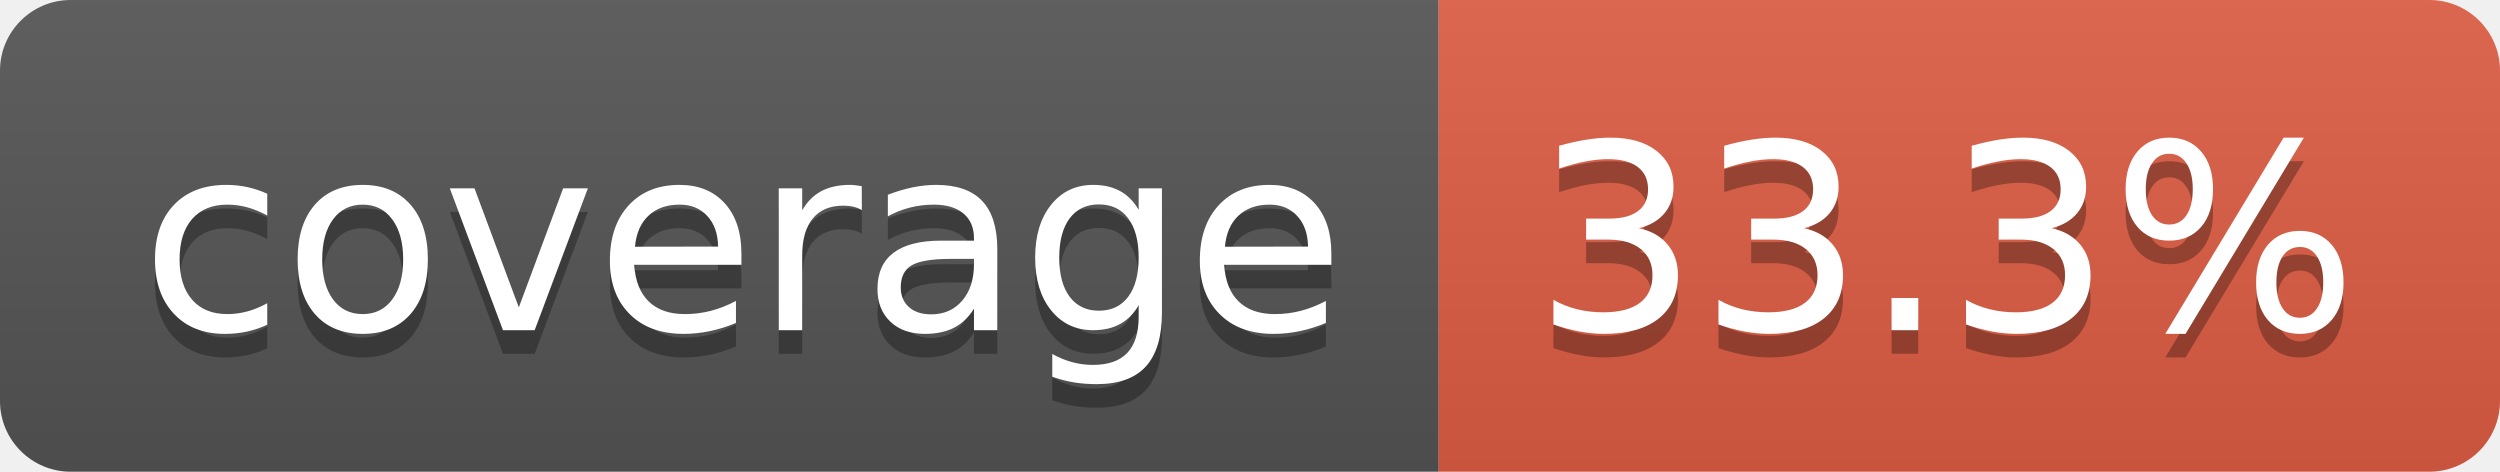
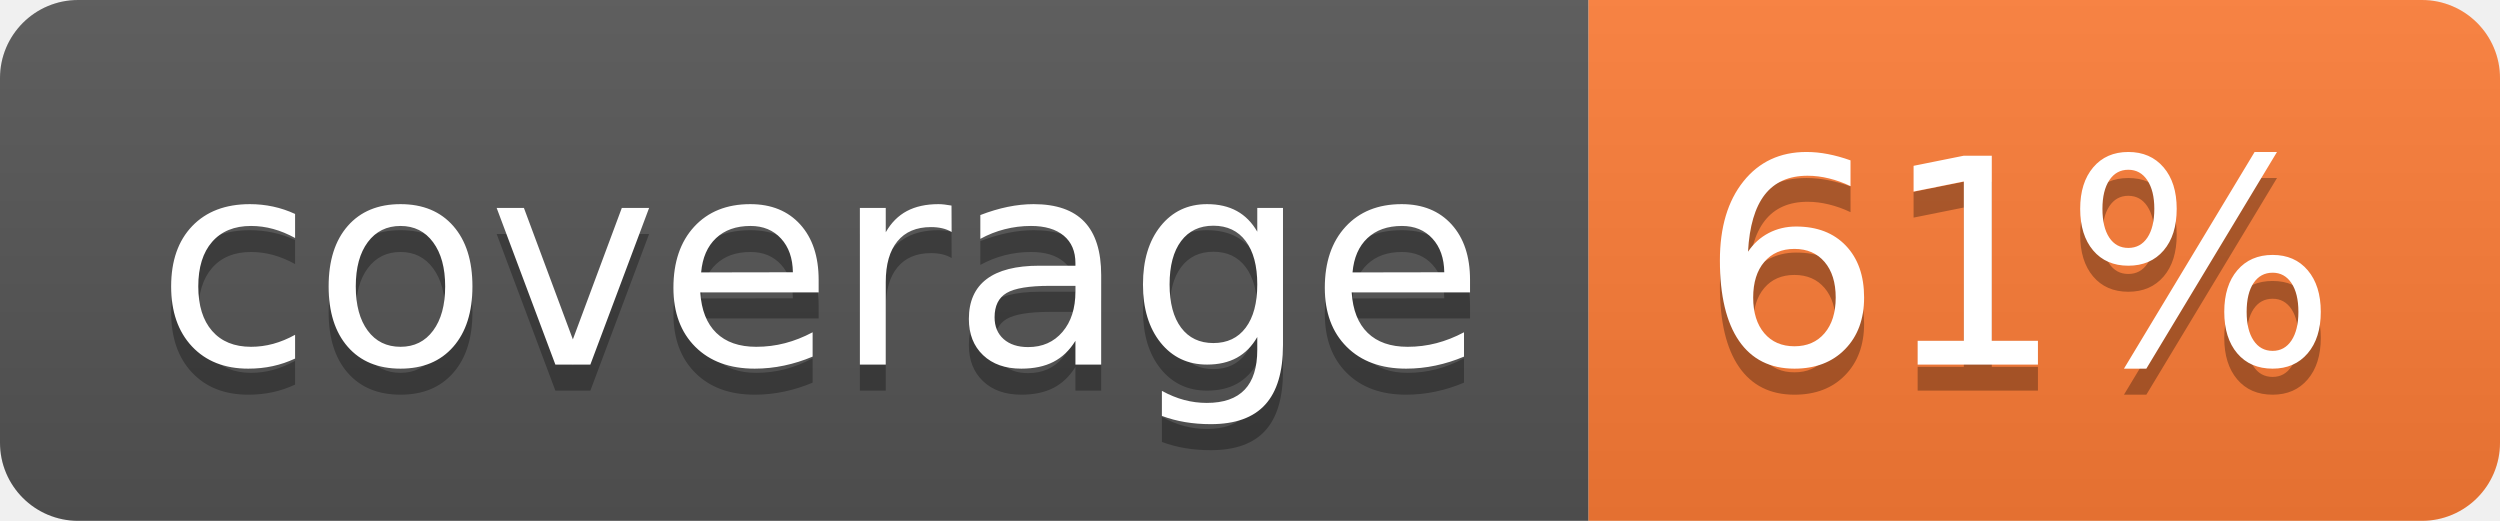
- <svg xmlns="http://www.w3.org/2000/svg" width="106" height="20" role="img" aria-label="coverage: 33.3%">
+ <svg xmlns="http://www.w3.org/2000/svg" width="96" height="20" role="img" aria-label="coverage: 61%">
  <linearGradient id="s" x2="0" y2="100%">
    <stop offset="0" stop-color="#bbb" stop-opacity=".1" />
    <stop offset="1" stop-opacity=".1" />
  </linearGradient>
  <clipPath id="r">
-     <rect width="106" height="20" rx="3" fill="#fff" />
+     <rect width="96" height="20" rx="3" fill="#fff" />
  </clipPath>
  <g clip-path="url(#r)">
    <rect width="61" height="20" fill="#555" />
-     <rect x="61" width="45" height="20" fill="#e05d44" />
-     <rect width="106" height="20" fill="url(#s)" />
+     <rect x="61" width="35" height="20" fill="#fe7d37" />
+     <rect width="96" height="20" fill="url(#s)" />
  </g>
  <g fill="#fff" text-anchor="middle" font-family="Verdana,Geneva,DejaVu Sans,sans-serif" text-rendering="geometricPrecision" font-size="110">
    <text aria-hidden="true" x="315" y="150" fill="#010101" fill-opacity=".3" transform="scale(.1)" textLength="510">coverage</text>
    <text x="315" y="140" transform="scale(.1)" fill="#fff" textLength="510">coverage</text>
-     <text aria-hidden="true" x="825" y="150" fill="#010101" fill-opacity=".3" transform="scale(.1)" textLength="350">33.3%</text>
-     <text x="825" y="140" transform="scale(.1)" fill="#fff" textLength="350">33.3%</text>
+     <text aria-hidden="true" x="775" y="150" fill="#010101" fill-opacity=".3" transform="scale(.1)" textLength="245">61%</text>
+     <text x="775" y="140" transform="scale(.1)" fill="#fff" textLength="245">61%</text>
  </g>
</svg>
